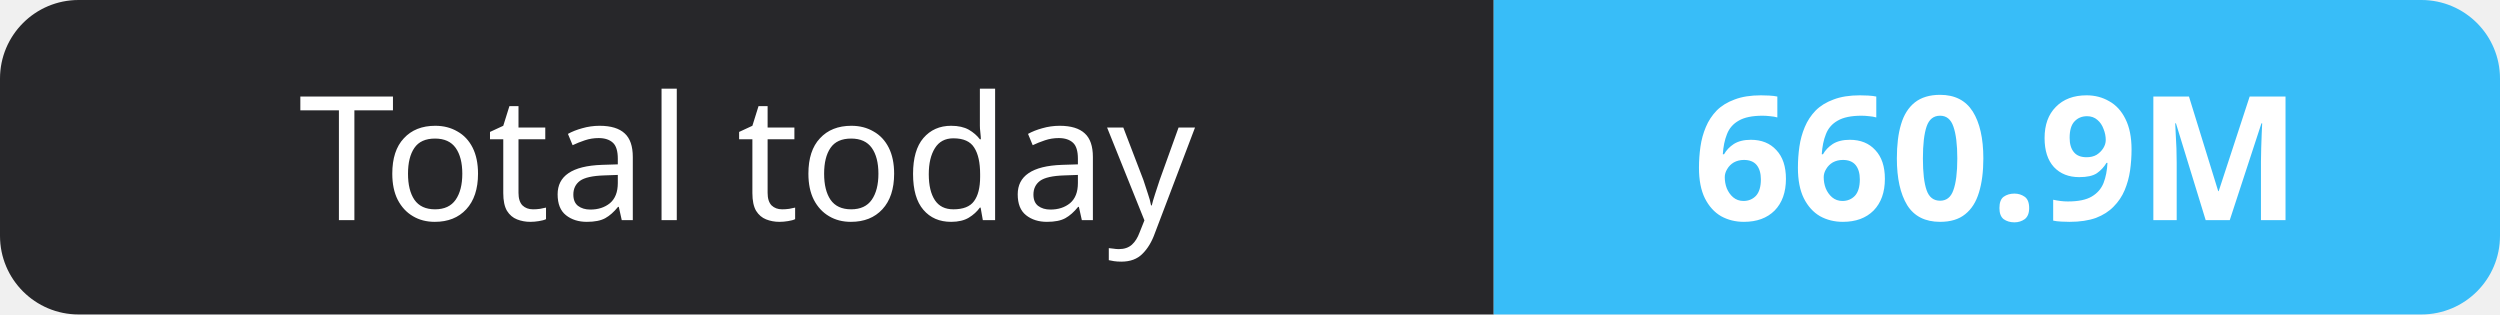
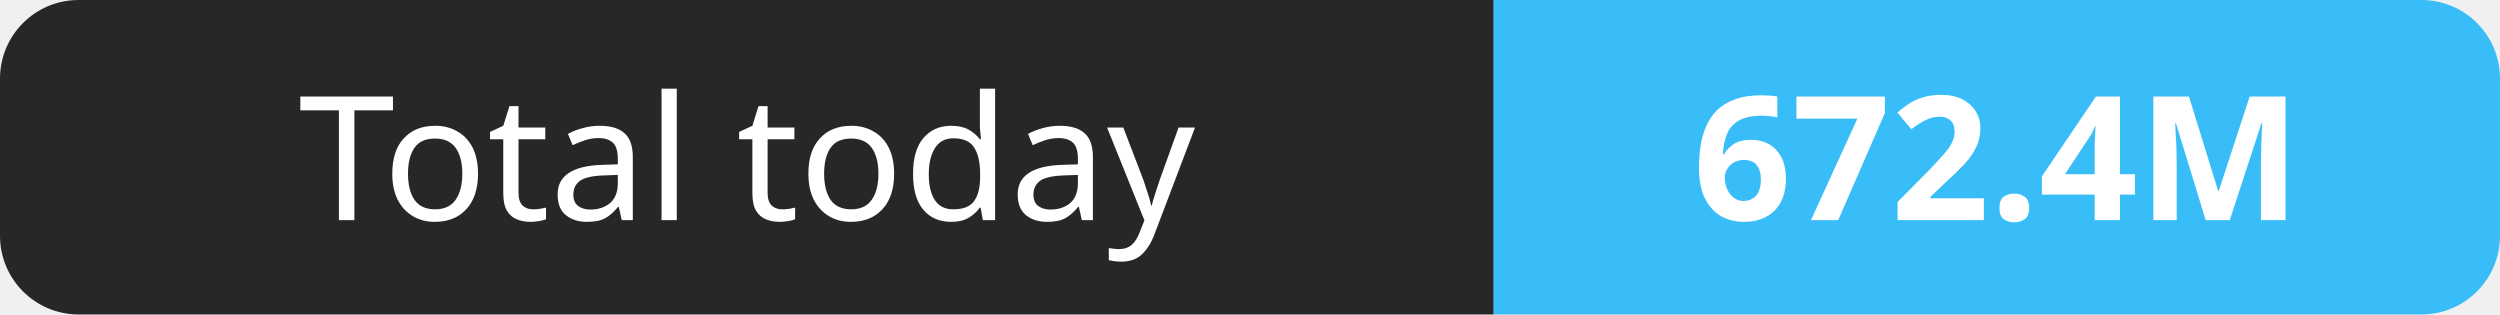
- <svg xmlns="http://www.w3.org/2000/svg" width="159" height="20" role="img" aria-label="Total today: 660.9M">
+ <svg xmlns="http://www.w3.org/2000/svg" width="159" height="20" role="img" aria-label="Total today: 672.4M">
  <clipPath id="r">
    <rect width="159" height="20" rx="5" fill="#fff" />
  </clipPath>
  <g clip-path="url(#r)">
    <rect width="95" height="20" fill="#27272a" />
    <rect x="95" width="64" height="20" fill="#38bdf8" />
  </g>
  <g fill="#fff" text-anchor="middle" font-family="Verdana,Geneva,sans-serif" font-size="11">
    <text x="47.5" y="14">Total today</text>
-     <text x="127.0" y="14" font-weight="700">660.9M</text>
+     <text x="127.0" y="14" font-weight="700">672.4M</text>
  </g>
</svg>
